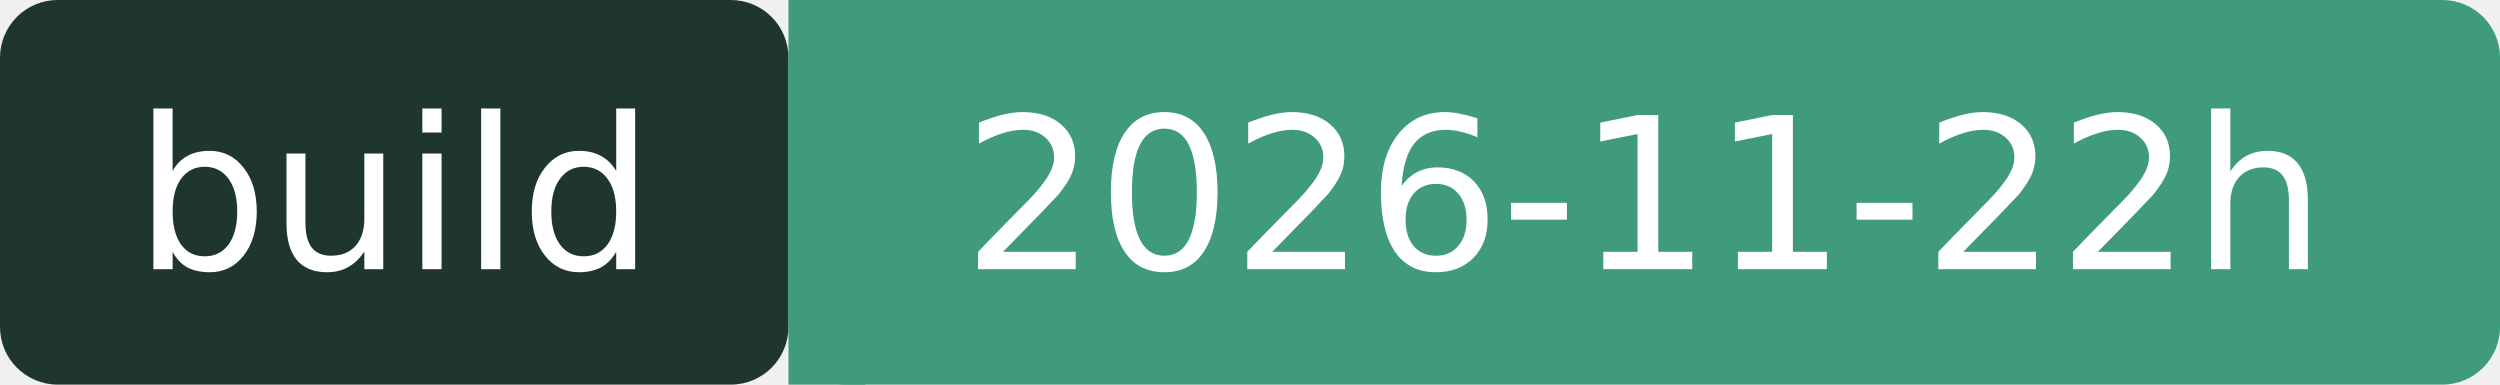
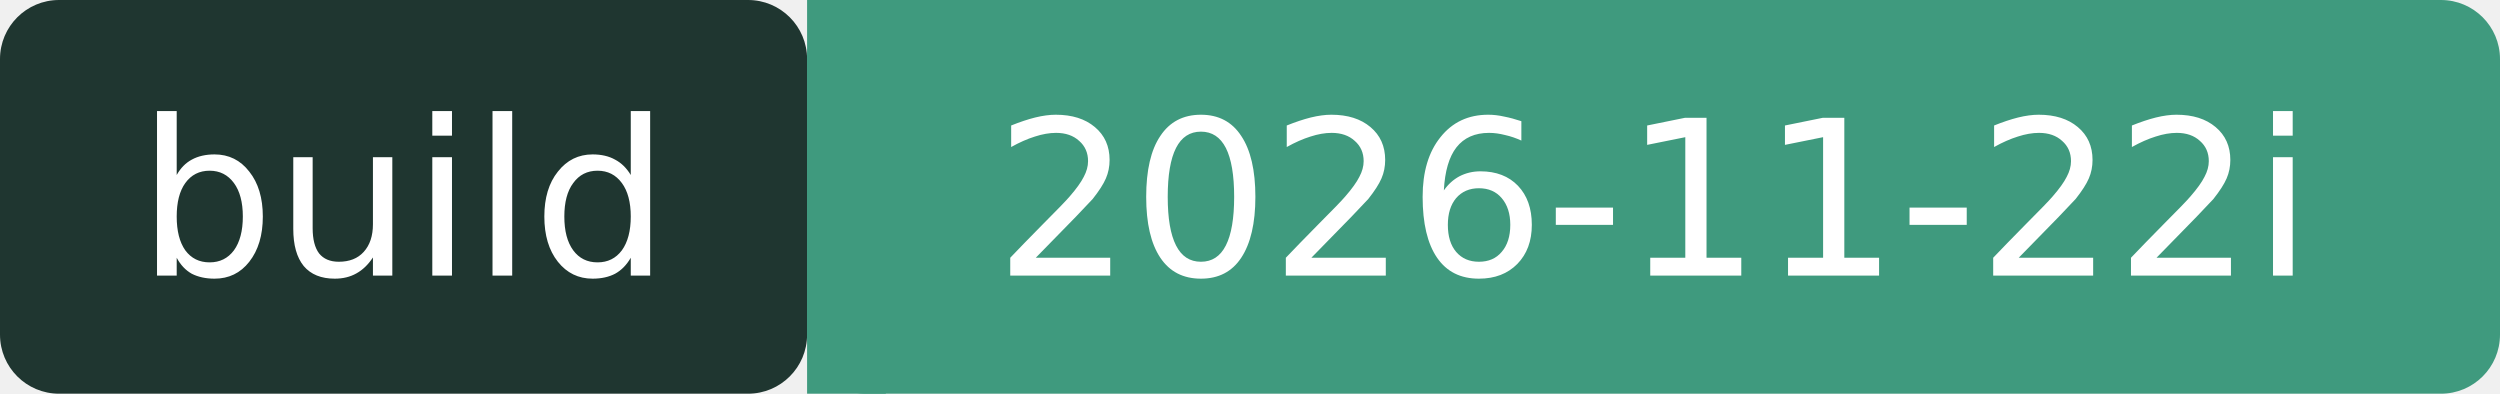
- <svg xmlns="http://www.w3.org/2000/svg" width="130" height="20" role="img" aria-label="build: 2026-11-22h">
+ <svg xmlns="http://www.w3.org/2000/svg" width="127" height="20" role="img" aria-label="build: 2026-11-22i">
  <rect width="41" height="20" rx="3" fill="#1F3630" />
-   <rect x="41" width="89" height="20" rx="3" fill="#3F9A7E" />
+   <rect x="41" width="86" height="20" rx="3" fill="#3F9A7E" />
  <rect x="41" width="4" height="20" fill="#3F9A7E" />
  <g fill="#fff" font-family="Verdana,DejaVu Sans,sans-serif" font-size="11" text-anchor="middle">
    <text x="20.5" y="14">build</text>
-     <text x="85.5" y="14">2026-11-22h</text>
+     <text x="84" y="14">2026-11-22i</text>
  </g>
</svg>
